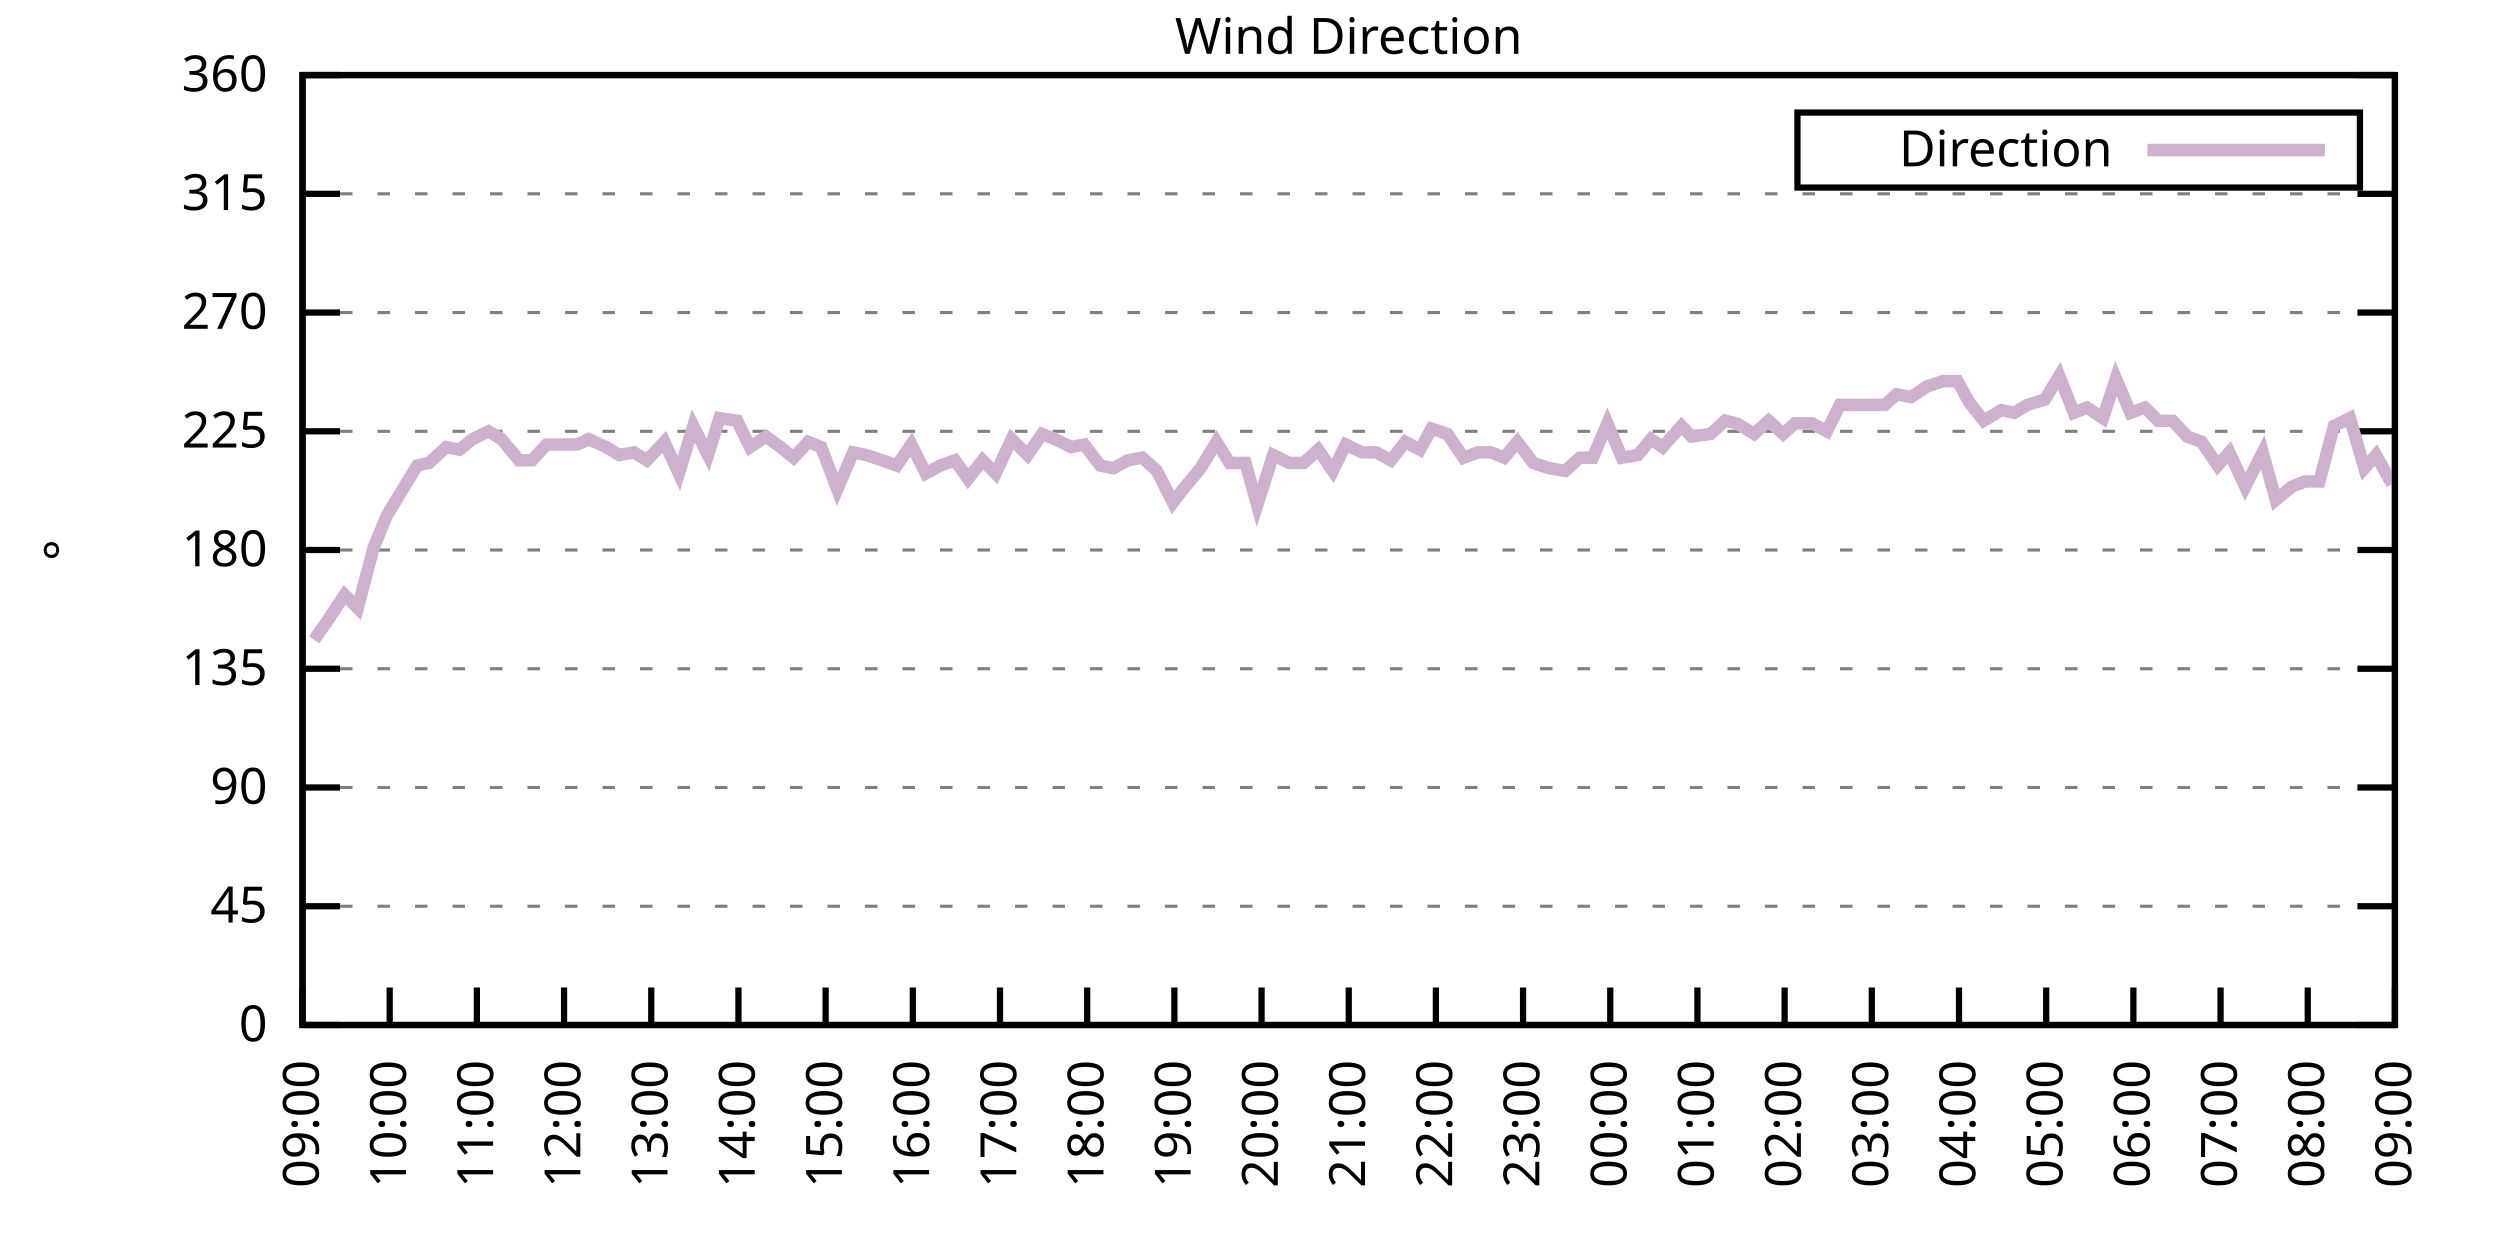
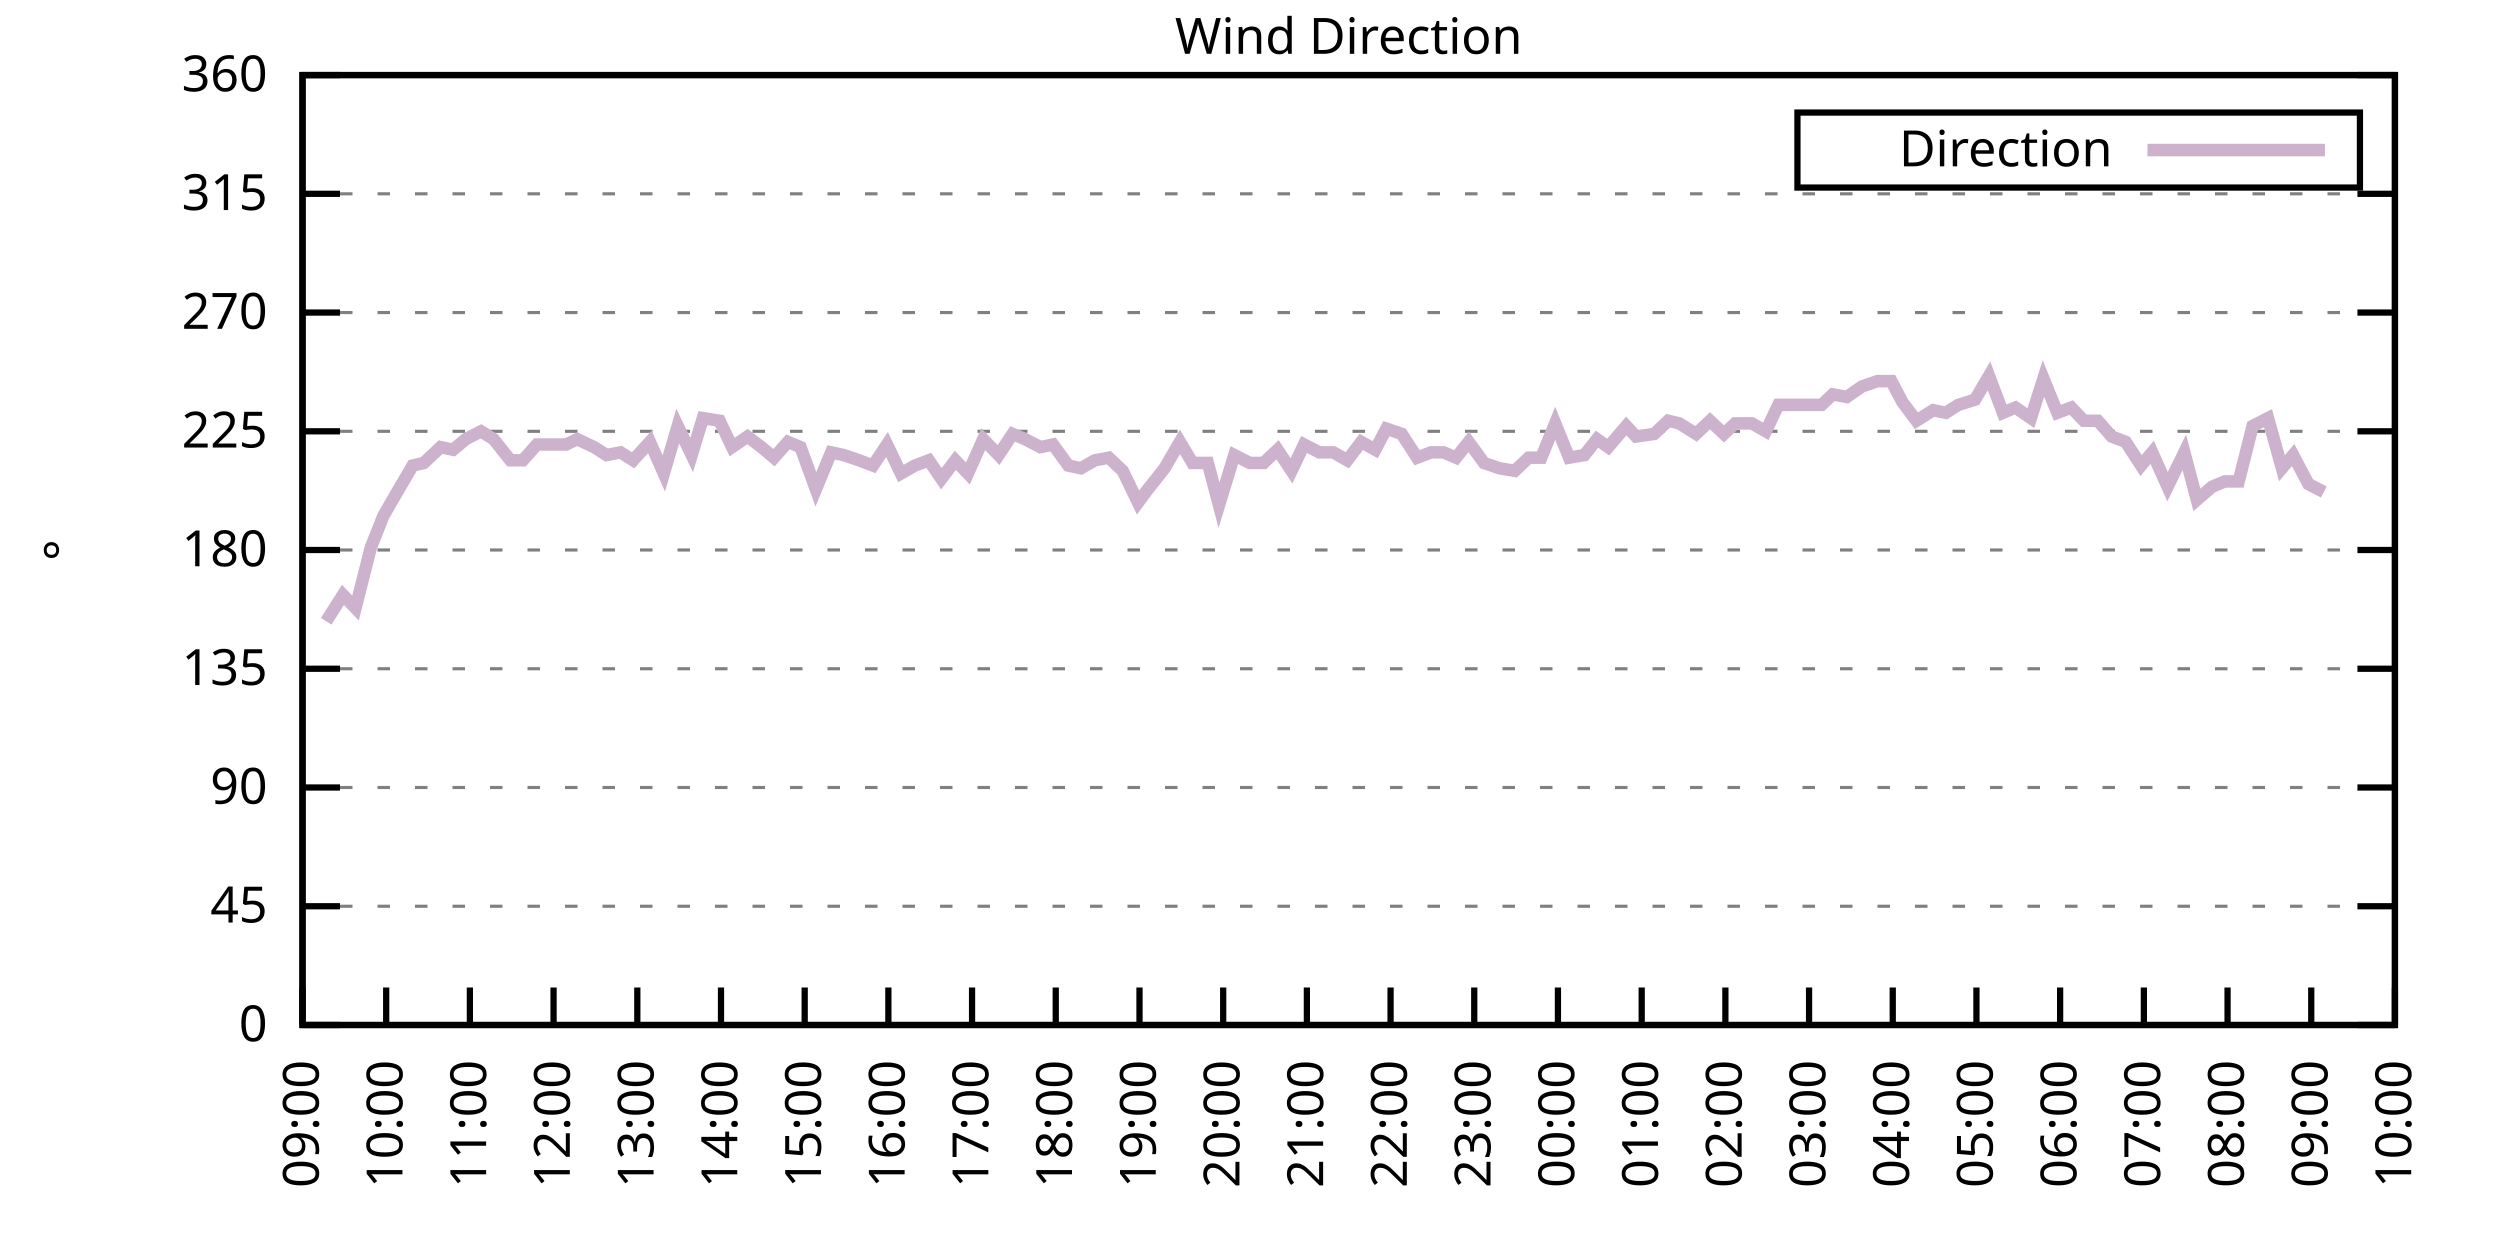
<svg xmlns="http://www.w3.org/2000/svg" xmlns:xlink="http://www.w3.org/1999/xlink" width="400" height="200" viewBox="0 0 400 200">
  <g id="gnuplot_canvas">
    <rect x="0" y="0" width="400" height="200" fill="none" />
    <defs>
      <circle id="gpDot" r="0.5" stroke-width="0.5" stroke="currentColor" />
      <path id="gpPt0" stroke-width="0.333" stroke="currentColor" d="M-1,0 h2 M0,-1 v2" />
      <path id="gpPt1" stroke-width="0.333" stroke="currentColor" d="M-1,-1 L1,1 M1,-1 L-1,1" />
      <path id="gpPt2" stroke-width="0.333" stroke="currentColor" d="M-1,0 L1,0 M0,-1 L0,1 M-1,-1 L1,1 M-1,1 L1,-1" />
      <rect id="gpPt3" stroke-width="0.333" stroke="currentColor" x="-1" y="-1" width="2" height="2" />
      <rect id="gpPt4" stroke-width="0.333" stroke="currentColor" fill="currentColor" x="-1" y="-1" width="2" height="2" />
      <circle id="gpPt5" stroke-width="0.333" stroke="currentColor" cx="0" cy="0" r="1" />
      <use xlink:href="#gpPt5" id="gpPt6" fill="currentColor" stroke="none" />
      <path id="gpPt7" stroke-width="0.333" stroke="currentColor" d="M0,-1.33 L-1.33,0.67 L1.33,0.67 z" />
      <use xlink:href="#gpPt7" id="gpPt8" fill="currentColor" stroke="none" />
      <use xlink:href="#gpPt7" id="gpPt9" stroke="currentColor" transform="rotate(180)" />
      <use xlink:href="#gpPt9" id="gpPt10" fill="currentColor" stroke="none" />
      <use xlink:href="#gpPt3" id="gpPt11" stroke="currentColor" transform="rotate(45)" />
      <use xlink:href="#gpPt11" id="gpPt12" fill="currentColor" stroke="none" />
      <path id="gpPt13" stroke-width="0.333" stroke="currentColor" d="M0,1.330 L1.265,0.411 L0.782,-1.067 L-0.782,-1.076 L-1.265,0.411 z" />
      <use xlink:href="#gpPt13" id="gpPt14" fill="currentColor" stroke="none" />
      <filter id="textbox" filterUnits="objectBoundingBox" x="0" y="0" height="1" width="1">
        <feFlood flood-color="white" flood-opacity="1" result="bgnd" />
        <feComposite in="SourceGraphic" in2="bgnd" operator="atop" />
      </filter>
      <filter id="greybox" filterUnits="objectBoundingBox" x="0" y="0" height="1" width="1">
        <feFlood flood-color="lightgrey" flood-opacity="1" result="grey" />
        <feComposite in="SourceGraphic" in2="grey" operator="atop" />
      </filter>
    </defs>
    <g fill="none" color="white" stroke="currentColor" stroke-width="1.00" stroke-linecap="butt" stroke-linejoin="miter">
</g>
    <g fill="none" color="black" stroke="currentColor" stroke-width="1.00" stroke-linecap="butt" stroke-linejoin="miter">
      <g stroke="none" shape-rendering="crispEdges">
        <polygon fill="rgb(255, 255, 255)" points="48.40,164.00 383.18,164.00 383.18,12.02 48.40,12.02 " />
      </g>
    </g>
    <g fill="none" color="black" stroke="currentColor" stroke-width="1.00" stroke-linecap="butt" stroke-linejoin="miter">
</g>
    <g fill="none" color="black" stroke="black" stroke-width="0.50" stroke-linecap="butt" stroke-linejoin="miter">
</g>
    <g fill="none" color="gray" stroke="currentColor" stroke-width="0.50" stroke-linecap="butt" stroke-linejoin="miter">
      <path stroke="gray" stroke-dasharray="2,4" class="gridline" d="M48.40,164.00 L383.19,164.00  " />
    </g>
    <g fill="none" color="gray" stroke="gray" stroke-width="1.00" stroke-linecap="butt" stroke-linejoin="miter">
</g>
    <g fill="none" color="black" stroke="currentColor" stroke-width="1.00" stroke-linecap="butt" stroke-linejoin="miter">
      <path stroke="black" d="M48.40,164.00 L54.40,164.00 M383.19,164.00 L377.19,164.00  " />
      <g transform="translate(42.80,166.60)" stroke="none" fill="black" font-family="Sans" font-size="8.00" text-anchor="end">
        <text>
          <tspan font-family="Sans"> 0</tspan>
        </text>
      </g>
    </g>
    <g fill="none" color="black" stroke="currentColor" stroke-width="1.00" stroke-linecap="butt" stroke-linejoin="miter">
</g>
    <g fill="none" color="black" stroke="black" stroke-width="0.50" stroke-linecap="butt" stroke-linejoin="miter">
</g>
    <g fill="none" color="gray" stroke="currentColor" stroke-width="0.50" stroke-linecap="butt" stroke-linejoin="miter">
      <path stroke="gray" stroke-dasharray="2,4" class="gridline" d="M48.40,145.00 L383.19,145.00  " />
    </g>
    <g fill="none" color="gray" stroke="gray" stroke-width="1.00" stroke-linecap="butt" stroke-linejoin="miter">
</g>
    <g fill="none" color="black" stroke="currentColor" stroke-width="1.00" stroke-linecap="butt" stroke-linejoin="miter">
      <path stroke="black" d="M48.40,145.00 L54.40,145.00 M383.19,145.00 L377.19,145.00  " />
      <g transform="translate(42.80,147.60)" stroke="none" fill="black" font-family="Sans" font-size="8.00" text-anchor="end">
        <text>
          <tspan font-family="Sans"> 45</tspan>
        </text>
      </g>
    </g>
    <g fill="none" color="black" stroke="currentColor" stroke-width="1.00" stroke-linecap="butt" stroke-linejoin="miter">
</g>
    <g fill="none" color="black" stroke="black" stroke-width="0.50" stroke-linecap="butt" stroke-linejoin="miter">
</g>
    <g fill="none" color="gray" stroke="currentColor" stroke-width="0.50" stroke-linecap="butt" stroke-linejoin="miter">
      <path stroke="gray" stroke-dasharray="2,4" class="gridline" d="M48.40,126.00 L383.19,126.00  " />
    </g>
    <g fill="none" color="gray" stroke="gray" stroke-width="1.00" stroke-linecap="butt" stroke-linejoin="miter">
</g>
    <g fill="none" color="black" stroke="currentColor" stroke-width="1.00" stroke-linecap="butt" stroke-linejoin="miter">
      <path stroke="black" d="M48.40,126.00 L54.40,126.00 M383.19,126.00 L377.19,126.00  " />
      <g transform="translate(42.80,128.60)" stroke="none" fill="black" font-family="Sans" font-size="8.00" text-anchor="end">
        <text>
          <tspan font-family="Sans"> 90</tspan>
        </text>
      </g>
    </g>
    <g fill="none" color="black" stroke="currentColor" stroke-width="1.00" stroke-linecap="butt" stroke-linejoin="miter">
</g>
    <g fill="none" color="black" stroke="black" stroke-width="0.50" stroke-linecap="butt" stroke-linejoin="miter">
</g>
    <g fill="none" color="gray" stroke="currentColor" stroke-width="0.50" stroke-linecap="butt" stroke-linejoin="miter">
      <path stroke="gray" stroke-dasharray="2,4" class="gridline" d="M48.40,107.00 L383.19,107.00  " />
    </g>
    <g fill="none" color="gray" stroke="gray" stroke-width="1.00" stroke-linecap="butt" stroke-linejoin="miter">
</g>
    <g fill="none" color="black" stroke="currentColor" stroke-width="1.00" stroke-linecap="butt" stroke-linejoin="miter">
      <path stroke="black" d="M48.40,107.00 L54.40,107.00 M383.19,107.00 L377.19,107.00  " />
      <g transform="translate(42.80,109.60)" stroke="none" fill="black" font-family="Sans" font-size="8.00" text-anchor="end">
        <text>
          <tspan font-family="Sans"> 135</tspan>
        </text>
      </g>
    </g>
    <g fill="none" color="black" stroke="currentColor" stroke-width="1.00" stroke-linecap="butt" stroke-linejoin="miter">
</g>
    <g fill="none" color="black" stroke="black" stroke-width="0.50" stroke-linecap="butt" stroke-linejoin="miter">
</g>
    <g fill="none" color="gray" stroke="currentColor" stroke-width="0.50" stroke-linecap="butt" stroke-linejoin="miter">
      <path stroke="gray" stroke-dasharray="2,4" class="gridline" d="M48.40,88.00 L383.19,88.00  " />
    </g>
    <g fill="none" color="gray" stroke="gray" stroke-width="1.00" stroke-linecap="butt" stroke-linejoin="miter">
</g>
    <g fill="none" color="black" stroke="currentColor" stroke-width="1.00" stroke-linecap="butt" stroke-linejoin="miter">
      <path stroke="black" d="M48.40,88.00 L54.40,88.00 M383.19,88.00 L377.19,88.00  " />
      <g transform="translate(42.80,90.60)" stroke="none" fill="black" font-family="Sans" font-size="8.00" text-anchor="end">
        <text>
          <tspan font-family="Sans"> 180</tspan>
        </text>
      </g>
    </g>
    <g fill="none" color="black" stroke="currentColor" stroke-width="1.00" stroke-linecap="butt" stroke-linejoin="miter">
</g>
    <g fill="none" color="black" stroke="black" stroke-width="0.50" stroke-linecap="butt" stroke-linejoin="miter">
</g>
    <g fill="none" color="gray" stroke="currentColor" stroke-width="0.50" stroke-linecap="butt" stroke-linejoin="miter">
      <path stroke="gray" stroke-dasharray="2,4" class="gridline" d="M48.40,69.01 L383.19,69.01  " />
    </g>
    <g fill="none" color="gray" stroke="gray" stroke-width="1.00" stroke-linecap="butt" stroke-linejoin="miter">
</g>
    <g fill="none" color="black" stroke="currentColor" stroke-width="1.00" stroke-linecap="butt" stroke-linejoin="miter">
      <path stroke="black" d="M48.40,69.01 L54.40,69.01 M383.19,69.01 L377.19,69.01  " />
      <g transform="translate(42.80,71.61)" stroke="none" fill="black" font-family="Sans" font-size="8.00" text-anchor="end">
        <text>
          <tspan font-family="Sans"> 225</tspan>
        </text>
      </g>
    </g>
    <g fill="none" color="black" stroke="currentColor" stroke-width="1.00" stroke-linecap="butt" stroke-linejoin="miter">
</g>
    <g fill="none" color="black" stroke="black" stroke-width="0.50" stroke-linecap="butt" stroke-linejoin="miter">
</g>
    <g fill="none" color="gray" stroke="currentColor" stroke-width="0.50" stroke-linecap="butt" stroke-linejoin="miter">
      <path stroke="gray" stroke-dasharray="2,4" class="gridline" d="M48.40,50.01 L383.19,50.01  " />
    </g>
    <g fill="none" color="gray" stroke="gray" stroke-width="1.00" stroke-linecap="butt" stroke-linejoin="miter">
</g>
    <g fill="none" color="black" stroke="currentColor" stroke-width="1.00" stroke-linecap="butt" stroke-linejoin="miter">
      <path stroke="black" d="M48.40,50.01 L54.40,50.01 M383.19,50.01 L377.19,50.01  " />
      <g transform="translate(42.80,52.61)" stroke="none" fill="black" font-family="Sans" font-size="8.00" text-anchor="end">
        <text>
          <tspan font-family="Sans"> 270</tspan>
        </text>
      </g>
    </g>
    <g fill="none" color="black" stroke="currentColor" stroke-width="1.00" stroke-linecap="butt" stroke-linejoin="miter">
</g>
    <g fill="none" color="black" stroke="black" stroke-width="0.50" stroke-linecap="butt" stroke-linejoin="miter">
</g>
    <g fill="none" color="gray" stroke="currentColor" stroke-width="0.50" stroke-linecap="butt" stroke-linejoin="miter">
      <path stroke="gray" stroke-dasharray="2,4" class="gridline" d="M48.40,31.01 L383.19,31.01  " />
    </g>
    <g fill="none" color="gray" stroke="gray" stroke-width="1.00" stroke-linecap="butt" stroke-linejoin="miter">
</g>
    <g fill="none" color="black" stroke="currentColor" stroke-width="1.00" stroke-linecap="butt" stroke-linejoin="miter">
      <path stroke="black" d="M48.40,31.01 L54.40,31.01 M383.19,31.01 L377.19,31.01  " />
      <g transform="translate(42.80,33.61)" stroke="none" fill="black" font-family="Sans" font-size="8.00" text-anchor="end">
        <text>
          <tspan font-family="Sans"> 315</tspan>
        </text>
      </g>
    </g>
    <g fill="none" color="black" stroke="currentColor" stroke-width="1.00" stroke-linecap="butt" stroke-linejoin="miter">
</g>
    <g fill="none" color="black" stroke="black" stroke-width="0.50" stroke-linecap="butt" stroke-linejoin="miter">
</g>
    <g fill="none" color="gray" stroke="currentColor" stroke-width="0.50" stroke-linecap="butt" stroke-linejoin="miter">
      <path stroke="gray" stroke-dasharray="2,4" class="gridline" d="M48.40,12.01 L383.19,12.01  " />
    </g>
    <g fill="none" color="gray" stroke="gray" stroke-width="1.00" stroke-linecap="butt" stroke-linejoin="miter">
</g>
    <g fill="none" color="black" stroke="currentColor" stroke-width="1.00" stroke-linecap="butt" stroke-linejoin="miter">
      <path stroke="black" d="M48.40,12.01 L54.40,12.01 M383.19,12.01 L377.19,12.01  " />
      <g transform="translate(42.80,14.61)" stroke="none" fill="black" font-family="Sans" font-size="8.00" text-anchor="end">
        <text>
          <tspan font-family="Sans"> 360</tspan>
        </text>
      </g>
    </g>
    <g fill="none" color="black" stroke="currentColor" stroke-width="1.00" stroke-linecap="butt" stroke-linejoin="miter">
      <path stroke="black" d="M48.40,164.00 L48.40,158.00  " />
      <g transform="translate(51.00,169.60) rotate(270.00)" stroke="none" fill="black" font-family="Sans" font-size="8.00" text-anchor="end">
        <text>
          <tspan font-family="Sans">09:00</tspan>
        </text>
      </g>
    </g>
    <g fill="none" color="black" stroke="currentColor" stroke-width="1.00" stroke-linecap="butt" stroke-linejoin="miter">
-       <path stroke="black" d="M62.35,164.00 L62.35,158.00  " />
-       <g transform="translate(64.95,169.60) rotate(270.00)" stroke="none" fill="black" font-family="Sans" font-size="8.00" text-anchor="end">
+       <path stroke="black" d="M61.79,164.00 L61.79,158.00  " />
+       <g transform="translate(64.39,169.60) rotate(270.00)" stroke="none" fill="black" font-family="Sans" font-size="8.00" text-anchor="end">
        <text>
          <tspan font-family="Sans">10:00</tspan>
        </text>
      </g>
    </g>
    <g fill="none" color="black" stroke="currentColor" stroke-width="1.00" stroke-linecap="butt" stroke-linejoin="miter">
-       <path stroke="black" d="M76.30,164.00 L76.30,158.00  " />
-       <g transform="translate(78.90,169.60) rotate(270.00)" stroke="none" fill="black" font-family="Sans" font-size="8.00" text-anchor="end">
+       <path stroke="black" d="M75.18,164.00 L75.18,158.00  " />
+       <g transform="translate(77.78,169.60) rotate(270.00)" stroke="none" fill="black" font-family="Sans" font-size="8.00" text-anchor="end">
        <text>
          <tspan font-family="Sans">11:00</tspan>
        </text>
      </g>
    </g>
    <g fill="none" color="black" stroke="currentColor" stroke-width="1.00" stroke-linecap="butt" stroke-linejoin="miter">
-       <path stroke="black" d="M90.25,164.00 L90.25,158.00  " />
-       <g transform="translate(92.85,169.60) rotate(270.00)" stroke="none" fill="black" font-family="Sans" font-size="8.00" text-anchor="end">
+       <path stroke="black" d="M88.57,164.00 L88.57,158.00  " />
+       <g transform="translate(91.17,169.60) rotate(270.00)" stroke="none" fill="black" font-family="Sans" font-size="8.00" text-anchor="end">
        <text>
          <tspan font-family="Sans">12:00</tspan>
        </text>
      </g>
    </g>
    <g fill="none" color="black" stroke="currentColor" stroke-width="1.00" stroke-linecap="butt" stroke-linejoin="miter">
-       <path stroke="black" d="M104.20,164.00 L104.20,158.00  " />
-       <g transform="translate(106.80,169.60) rotate(270.00)" stroke="none" fill="black" font-family="Sans" font-size="8.00" text-anchor="end">
+       <path stroke="black" d="M101.97,164.00 L101.97,158.00  " />
+       <g transform="translate(104.57,169.60) rotate(270.00)" stroke="none" fill="black" font-family="Sans" font-size="8.00" text-anchor="end">
        <text>
          <tspan font-family="Sans">13:00</tspan>
        </text>
      </g>
    </g>
    <g fill="none" color="black" stroke="currentColor" stroke-width="1.00" stroke-linecap="butt" stroke-linejoin="miter">
-       <path stroke="black" d="M118.15,164.00 L118.15,158.00  " />
-       <g transform="translate(120.75,169.60) rotate(270.00)" stroke="none" fill="black" font-family="Sans" font-size="8.00" text-anchor="end">
+       <path stroke="black" d="M115.36,164.00 L115.36,158.00  " />
+       <g transform="translate(117.96,169.60) rotate(270.00)" stroke="none" fill="black" font-family="Sans" font-size="8.00" text-anchor="end">
        <text>
          <tspan font-family="Sans">14:00</tspan>
        </text>
      </g>
    </g>
    <g fill="none" color="black" stroke="currentColor" stroke-width="1.00" stroke-linecap="butt" stroke-linejoin="miter">
-       <path stroke="black" d="M132.10,164.00 L132.10,158.00  " />
-       <g transform="translate(134.70,169.60) rotate(270.00)" stroke="none" fill="black" font-family="Sans" font-size="8.00" text-anchor="end">
+       <path stroke="black" d="M128.75,164.00 L128.75,158.00  " />
+       <g transform="translate(131.35,169.60) rotate(270.00)" stroke="none" fill="black" font-family="Sans" font-size="8.00" text-anchor="end">
        <text>
          <tspan font-family="Sans">15:00</tspan>
        </text>
      </g>
    </g>
    <g fill="none" color="black" stroke="currentColor" stroke-width="1.00" stroke-linecap="butt" stroke-linejoin="miter">
-       <path stroke="black" d="M146.05,164.00 L146.05,158.00  " />
-       <g transform="translate(148.65,169.60) rotate(270.00)" stroke="none" fill="black" font-family="Sans" font-size="8.00" text-anchor="end">
+       <path stroke="black" d="M142.14,164.00 L142.14,158.00  " />
+       <g transform="translate(144.74,169.60) rotate(270.00)" stroke="none" fill="black" font-family="Sans" font-size="8.00" text-anchor="end">
        <text>
          <tspan font-family="Sans">16:00</tspan>
        </text>
      </g>
    </g>
    <g fill="none" color="black" stroke="currentColor" stroke-width="1.00" stroke-linecap="butt" stroke-linejoin="miter">
-       <path stroke="black" d="M160.00,164.00 L160.00,158.00  " />
-       <g transform="translate(162.60,169.60) rotate(270.00)" stroke="none" fill="black" font-family="Sans" font-size="8.00" text-anchor="end">
+       <path stroke="black" d="M155.53,164.00 L155.53,158.00  " />
+       <g transform="translate(158.13,169.60) rotate(270.00)" stroke="none" fill="black" font-family="Sans" font-size="8.00" text-anchor="end">
        <text>
          <tspan font-family="Sans">17:00</tspan>
        </text>
      </g>
    </g>
    <g fill="none" color="black" stroke="currentColor" stroke-width="1.00" stroke-linecap="butt" stroke-linejoin="miter">
-       <path stroke="black" d="M173.95,164.00 L173.95,158.00  " />
-       <g transform="translate(176.55,169.60) rotate(270.00)" stroke="none" fill="black" font-family="Sans" font-size="8.00" text-anchor="end">
+       <path stroke="black" d="M168.92,164.00 L168.92,158.00  " />
+       <g transform="translate(171.52,169.60) rotate(270.00)" stroke="none" fill="black" font-family="Sans" font-size="8.00" text-anchor="end">
        <text>
          <tspan font-family="Sans">18:00</tspan>
        </text>
      </g>
    </g>
    <g fill="none" color="black" stroke="currentColor" stroke-width="1.00" stroke-linecap="butt" stroke-linejoin="miter">
-       <path stroke="black" d="M187.90,164.00 L187.90,158.00  " />
-       <g transform="translate(190.50,169.60) rotate(270.00)" stroke="none" fill="black" font-family="Sans" font-size="8.00" text-anchor="end">
+       <path stroke="black" d="M182.32,164.00 L182.32,158.00  " />
+       <g transform="translate(184.92,169.60) rotate(270.00)" stroke="none" fill="black" font-family="Sans" font-size="8.00" text-anchor="end">
        <text>
          <tspan font-family="Sans">19:00</tspan>
        </text>
      </g>
    </g>
    <g fill="none" color="black" stroke="currentColor" stroke-width="1.00" stroke-linecap="butt" stroke-linejoin="miter">
-       <path stroke="black" d="M201.85,164.00 L201.85,158.00  " />
-       <g transform="translate(204.45,169.60) rotate(270.00)" stroke="none" fill="black" font-family="Sans" font-size="8.00" text-anchor="end">
+       <path stroke="black" d="M195.71,164.00 L195.71,158.00  " />
+       <g transform="translate(198.31,169.60) rotate(270.00)" stroke="none" fill="black" font-family="Sans" font-size="8.00" text-anchor="end">
        <text>
          <tspan font-family="Sans">20:00</tspan>
        </text>
      </g>
    </g>
    <g fill="none" color="black" stroke="currentColor" stroke-width="1.00" stroke-linecap="butt" stroke-linejoin="miter">
-       <path stroke="black" d="M215.80,164.00 L215.80,158.00  " />
-       <g transform="translate(218.40,169.60) rotate(270.00)" stroke="none" fill="black" font-family="Sans" font-size="8.00" text-anchor="end">
+       <path stroke="black" d="M209.10,164.00 L209.10,158.00  " />
+       <g transform="translate(211.70,169.60) rotate(270.00)" stroke="none" fill="black" font-family="Sans" font-size="8.00" text-anchor="end">
        <text>
          <tspan font-family="Sans">21:00</tspan>
        </text>
      </g>
    </g>
    <g fill="none" color="black" stroke="currentColor" stroke-width="1.00" stroke-linecap="butt" stroke-linejoin="miter">
-       <path stroke="black" d="M229.74,164.00 L229.74,158.00  " />
-       <g transform="translate(232.34,169.60) rotate(270.00)" stroke="none" fill="black" font-family="Sans" font-size="8.00" text-anchor="end">
+       <path stroke="black" d="M222.49,164.00 L222.49,158.00  " />
+       <g transform="translate(225.09,169.60) rotate(270.00)" stroke="none" fill="black" font-family="Sans" font-size="8.00" text-anchor="end">
        <text>
          <tspan font-family="Sans">22:00</tspan>
        </text>
      </g>
    </g>
    <g fill="none" color="black" stroke="currentColor" stroke-width="1.00" stroke-linecap="butt" stroke-linejoin="miter">
-       <path stroke="black" d="M243.69,164.00 L243.69,158.00  " />
-       <g transform="translate(246.29,169.60) rotate(270.00)" stroke="none" fill="black" font-family="Sans" font-size="8.00" text-anchor="end">
+       <path stroke="black" d="M235.88,164.00 L235.88,158.00  " />
+       <g transform="translate(238.48,169.60) rotate(270.00)" stroke="none" fill="black" font-family="Sans" font-size="8.00" text-anchor="end">
        <text>
          <tspan font-family="Sans">23:00</tspan>
        </text>
      </g>
    </g>
    <g fill="none" color="black" stroke="currentColor" stroke-width="1.00" stroke-linecap="butt" stroke-linejoin="miter">
-       <path stroke="black" d="M257.64,164.00 L257.64,158.00  " />
-       <g transform="translate(260.24,169.60) rotate(270.00)" stroke="none" fill="black" font-family="Sans" font-size="8.00" text-anchor="end">
+       <path stroke="black" d="M249.27,164.00 L249.27,158.00  " />
+       <g transform="translate(251.87,169.60) rotate(270.00)" stroke="none" fill="black" font-family="Sans" font-size="8.00" text-anchor="end">
        <text>
          <tspan font-family="Sans">00:00</tspan>
        </text>
      </g>
    </g>
    <g fill="none" color="black" stroke="currentColor" stroke-width="1.00" stroke-linecap="butt" stroke-linejoin="miter">
-       <path stroke="black" d="M271.59,164.00 L271.59,158.00  " />
-       <g transform="translate(274.19,169.60) rotate(270.00)" stroke="none" fill="black" font-family="Sans" font-size="8.00" text-anchor="end">
+       <path stroke="black" d="M262.67,164.00 L262.67,158.00  " />
+       <g transform="translate(265.27,169.60) rotate(270.00)" stroke="none" fill="black" font-family="Sans" font-size="8.00" text-anchor="end">
        <text>
          <tspan font-family="Sans">01:00</tspan>
        </text>
      </g>
    </g>
    <g fill="none" color="black" stroke="currentColor" stroke-width="1.00" stroke-linecap="butt" stroke-linejoin="miter">
-       <path stroke="black" d="M285.54,164.00 L285.54,158.00  " />
-       <g transform="translate(288.14,169.60) rotate(270.00)" stroke="none" fill="black" font-family="Sans" font-size="8.00" text-anchor="end">
+       <path stroke="black" d="M276.06,164.00 L276.06,158.00  " />
+       <g transform="translate(278.66,169.60) rotate(270.00)" stroke="none" fill="black" font-family="Sans" font-size="8.00" text-anchor="end">
        <text>
          <tspan font-family="Sans">02:00</tspan>
        </text>
      </g>
    </g>
    <g fill="none" color="black" stroke="currentColor" stroke-width="1.00" stroke-linecap="butt" stroke-linejoin="miter">
-       <path stroke="black" d="M299.49,164.00 L299.49,158.00  " />
-       <g transform="translate(302.09,169.60) rotate(270.00)" stroke="none" fill="black" font-family="Sans" font-size="8.00" text-anchor="end">
+       <path stroke="black" d="M289.45,164.00 L289.45,158.00  " />
+       <g transform="translate(292.05,169.60) rotate(270.00)" stroke="none" fill="black" font-family="Sans" font-size="8.00" text-anchor="end">
        <text>
          <tspan font-family="Sans">03:00</tspan>
        </text>
      </g>
    </g>
    <g fill="none" color="black" stroke="currentColor" stroke-width="1.00" stroke-linecap="butt" stroke-linejoin="miter">
-       <path stroke="black" d="M313.44,164.00 L313.44,158.00  " />
-       <g transform="translate(316.04,169.60) rotate(270.00)" stroke="none" fill="black" font-family="Sans" font-size="8.00" text-anchor="end">
+       <path stroke="black" d="M302.84,164.00 L302.84,158.00  " />
+       <g transform="translate(305.44,169.60) rotate(270.00)" stroke="none" fill="black" font-family="Sans" font-size="8.00" text-anchor="end">
        <text>
          <tspan font-family="Sans">04:00</tspan>
        </text>
      </g>
    </g>
    <g fill="none" color="black" stroke="currentColor" stroke-width="1.00" stroke-linecap="butt" stroke-linejoin="miter">
-       <path stroke="black" d="M327.39,164.00 L327.39,158.00  " />
-       <g transform="translate(329.99,169.60) rotate(270.00)" stroke="none" fill="black" font-family="Sans" font-size="8.00" text-anchor="end">
+       <path stroke="black" d="M316.23,164.00 L316.23,158.00  " />
+       <g transform="translate(318.83,169.60) rotate(270.00)" stroke="none" fill="black" font-family="Sans" font-size="8.00" text-anchor="end">
        <text>
          <tspan font-family="Sans">05:00</tspan>
        </text>
      </g>
    </g>
    <g fill="none" color="black" stroke="currentColor" stroke-width="1.00" stroke-linecap="butt" stroke-linejoin="miter">
-       <path stroke="black" d="M341.34,164.00 L341.34,158.00  " />
-       <g transform="translate(343.94,169.60) rotate(270.00)" stroke="none" fill="black" font-family="Sans" font-size="8.00" text-anchor="end">
+       <path stroke="black" d="M329.62,164.00 L329.62,158.00  " />
+       <g transform="translate(332.22,169.60) rotate(270.00)" stroke="none" fill="black" font-family="Sans" font-size="8.00" text-anchor="end">
        <text>
          <tspan font-family="Sans">06:00</tspan>
        </text>
      </g>
    </g>
    <g fill="none" color="black" stroke="currentColor" stroke-width="1.00" stroke-linecap="butt" stroke-linejoin="miter">
-       <path stroke="black" d="M355.29,164.00 L355.29,158.00  " />
-       <g transform="translate(357.89,169.60) rotate(270.00)" stroke="none" fill="black" font-family="Sans" font-size="8.00" text-anchor="end">
+       <path stroke="black" d="M343.02,164.00 L343.02,158.00  " />
+       <g transform="translate(345.62,169.60) rotate(270.00)" stroke="none" fill="black" font-family="Sans" font-size="8.00" text-anchor="end">
        <text>
          <tspan font-family="Sans">07:00</tspan>
        </text>
      </g>
    </g>
    <g fill="none" color="black" stroke="currentColor" stroke-width="1.00" stroke-linecap="butt" stroke-linejoin="miter">
-       <path stroke="black" d="M369.24,164.00 L369.24,158.00  " />
-       <g transform="translate(371.84,169.60) rotate(270.00)" stroke="none" fill="black" font-family="Sans" font-size="8.00" text-anchor="end">
+       <path stroke="black" d="M356.41,164.00 L356.41,158.00  " />
+       <g transform="translate(359.01,169.60) rotate(270.00)" stroke="none" fill="black" font-family="Sans" font-size="8.00" text-anchor="end">
        <text>
          <tspan font-family="Sans">08:00</tspan>
+         </text>
+       </g>
+     </g>
+     <g fill="none" color="black" stroke="currentColor" stroke-width="1.00" stroke-linecap="butt" stroke-linejoin="miter">
+       <path stroke="black" d="M369.80,164.00 L369.80,158.00  " />
+       <g transform="translate(372.40,169.60) rotate(270.00)" stroke="none" fill="black" font-family="Sans" font-size="8.00" text-anchor="end">
+         <text>
+           <tspan font-family="Sans">09:00</tspan>
        </text>
      </g>
    </g>
    <g fill="none" color="black" stroke="currentColor" stroke-width="1.00" stroke-linecap="butt" stroke-linejoin="miter">
      <path stroke="black" d="M383.19,164.00 L383.19,158.00  " />
      <g transform="translate(385.79,169.60) rotate(270.00)" stroke="none" fill="black" font-family="Sans" font-size="8.00" text-anchor="end">
        <text>
-           <tspan font-family="Sans">09:00</tspan>
+           <tspan font-family="Sans">10:00</tspan>
        </text>
      </g>
    </g>
    <g fill="none" color="black" stroke="currentColor" stroke-width="1.00" stroke-linecap="butt" stroke-linejoin="miter">
</g>
    <g fill="none" color="black" stroke="currentColor" stroke-width="1.00" stroke-linecap="butt" stroke-linejoin="miter">
      <path stroke="black" d="M48.40,12.01 L48.40,164.00 L383.19,164.00 L383.19,12.01 L48.40,12.01 Z  " />
    </g>
    <g fill="none" color="black" stroke="currentColor" stroke-width="1.00" stroke-linecap="butt" stroke-linejoin="miter">
</g>
    <g fill="none" color="black" stroke="currentColor" stroke-width="1.00" stroke-linecap="butt" stroke-linejoin="miter">
      <path stroke="black" d="M287.59,30.01 L287.59,18.01 L377.59,18.01 L377.59,30.01 L287.59,30.01 Z  " />
    </g>
    <g id="Wind_direction_plot_1">
      <g fill="none" color="white" stroke="black" stroke-width="2.00" stroke-linecap="butt" stroke-linejoin="miter">
</g>
      <g fill="none" color="black" stroke="currentColor" stroke-width="2.00" stroke-linecap="butt" stroke-linejoin="miter">
        <g transform="translate(337.99,26.61)" stroke="none" fill="black" font-family="Sans" font-size="8.00" text-anchor="end">
          <text>
            <tspan font-family="Sans">Direction</tspan>
          </text>
        </g>
      </g>
      <g fill="none" color="black" stroke="currentColor" stroke-width="2.00" stroke-linecap="butt" stroke-linejoin="miter">
-         <path stroke="rgb(204, 178, 204)" d="M343.59,24.01 L371.99,24.01 M50.26,102.36 L52.35,99.40 L55.14,95.18 L57.23,97.29 L59.79,87.58 L61.88,82.52   L64.44,78.29 L66.77,74.49 L68.63,74.07 L71.42,71.54 L73.51,71.96 L75.60,70.27 L78.16,69.01 L80.25,70.27   L83.04,73.65 L85.13,73.65 L87.46,71.12 L90.02,71.12 L92.34,71.12 L94.20,70.27 L96.99,71.54 L99.08,72.81   L101.41,72.38 L103.50,73.65 L106.29,70.70 L108.62,75.76 L110.94,68.16 L113.27,72.81 L115.13,66.90 L117.92,67.32   L120.01,71.54 L122.57,69.85 L124.89,71.54 L126.98,73.23 L129.31,70.70 L131.40,71.54 L133.96,78.29 L136.51,72.38   L138.61,72.81 L141.16,73.65 L143.49,74.49 L145.81,71.12 L148.14,75.76 L150.46,74.49 L152.79,73.65 L154.88,76.61   L157.21,73.65 L159.30,75.76 L161.86,70.27 L164.41,72.81 L166.74,69.43 L168.83,70.27 L171.39,71.54 L173.48,71.12   L176.04,74.49 L178.13,74.92 L180.46,73.65 L182.78,73.23 L185.11,75.34 L187.66,80.41 L189.29,78.29 L192.08,74.92   L194.64,70.70 L196.73,74.07 L199.29,74.07 L201.15,80.83 L203.71,72.81 L206.26,74.07 L208.59,74.07 L210.91,71.96   L213.24,75.34 L215.33,71.12 L217.89,72.38 L220.21,72.38 L222.54,73.65 L224.86,70.70 L227.19,71.96 L229.05,68.58   L231.60,69.43 L234.16,73.23 L236.49,72.38 L238.58,72.38 L240.67,73.23 L242.76,70.70 L245.32,74.07 L247.88,74.92   L250.44,75.34 L252.76,73.23 L254.85,73.23 L257.18,67.74 L259.50,73.23 L262.06,72.81 L264.15,70.27 L266.01,71.54   L269.04,68.16 L270.66,69.85 L273.69,69.43 L276.01,67.32 L277.87,67.74 L280.66,69.43 L282.99,67.32 L285.31,69.43   L287.17,67.74 L289.96,67.74 L292.29,69.01 L294.38,64.78 L296.24,64.78 L298.80,64.78 L301.58,64.78 L303.44,63.10   L305.77,63.52 L308.33,61.83 L310.88,60.98 L313.21,60.98 L315.07,64.36 L317.39,67.32 L320.18,65.63 L322.28,66.05   L324.37,64.78 L327.16,63.94 L329.48,60.14 L331.81,66.05 L333.90,65.21 L336.46,66.90 L338.55,60.56 L340.88,66.05   L343.20,65.21 L345.29,67.32 L347.62,67.32 L349.94,69.85 L352.27,70.70 L354.83,74.49 L356.69,72.38 L359.24,77.87   L362.03,72.38 L364.13,79.98 L366.68,77.87 L368.78,77.03 L371.10,77.03 L373.43,68.16 L375.98,66.90 L378.31,74.92   L380.17,72.81 L382.73,77.45  " />
+         <path stroke="rgb(204, 178, 204)" d="M343.59,24.01 L371.99,24.01 M52.19,99.40 L54.87,95.18 L56.88,97.29 L59.34,87.58 L61.35,82.52 L63.80,78.29   L66.03,74.49 L67.82,74.07 L70.50,71.54 L72.50,71.96 L74.51,70.27 L76.97,69.01 L78.98,70.27 L81.66,73.65   L83.66,73.65 L85.90,71.12 L88.35,71.12 L90.58,71.12 L92.37,70.27 L95.05,71.54 L97.06,72.81 L99.29,72.38   L101.30,73.65 L103.98,70.70 L106.21,75.76 L108.44,68.16 L110.67,72.81 L112.46,66.90 L115.13,67.32 L117.14,71.54   L119.60,69.85 L121.83,71.54 L123.84,73.23 L126.07,70.70 L128.08,71.54 L130.54,78.29 L132.99,72.38 L135.00,72.81   L137.45,73.65 L139.69,74.49 L141.92,71.12 L144.15,75.76 L146.38,74.49 L148.61,73.65 L150.62,76.61 L152.85,73.65   L154.86,75.76 L157.32,70.27 L159.77,72.81 L162.01,69.43 L164.01,70.27 L166.47,71.54 L168.48,71.12 L170.93,74.49   L172.94,74.92 L175.17,73.65 L177.41,73.23 L179.64,75.34 L182.09,80.41 L183.66,78.29 L186.33,74.92 L188.79,70.70   L190.80,74.07 L193.25,74.07 L195.04,80.83 L197.49,72.81 L199.95,74.07 L202.18,74.07 L204.41,71.96 L206.64,75.34   L208.65,71.12 L211.11,72.38 L213.34,72.38 L215.57,73.65 L217.80,70.70 L220.04,71.96 L221.82,68.58 L224.28,69.43   L226.73,73.23 L228.96,72.38 L230.97,72.38 L232.98,73.23 L234.99,70.70 L237.44,74.07 L239.90,74.92 L242.36,75.34   L244.59,73.23 L246.60,73.23 L248.83,67.74 L251.06,73.23 L253.51,72.81 L255.52,70.27 L257.31,71.54 L260.21,68.16   L261.77,69.85 L264.67,69.43 L266.91,67.32 L268.69,67.74 L271.37,69.43 L273.60,67.32 L275.83,69.43 L277.62,67.74   L280.30,67.74 L282.53,69.01 L284.54,64.78 L286.32,64.78 L288.78,64.78 L291.46,64.78 L293.24,63.10 L295.48,63.52   L297.93,61.83 L300.39,60.98 L302.62,60.98 L304.40,64.36 L306.63,67.32 L309.31,65.63 L311.32,66.05 L313.33,64.78   L316.01,63.94 L318.24,60.14 L320.47,66.05 L322.48,65.21 L324.94,66.90 L326.95,60.56 L329.18,66.05 L331.41,65.21   L333.42,67.32 L335.65,67.32 L337.88,69.85 L340.11,70.70 L342.57,74.49 L344.35,72.38 L346.81,77.87 L349.49,72.38   L351.50,79.98 L353.95,77.87 L355.96,77.03 L358.19,77.03 L360.42,68.16 L362.88,66.90 L365.11,74.92 L366.90,72.81   L369.35,77.45 L371.81,78.72  " />
      </g>
    </g>
    <g fill="none" color="black" stroke="currentColor" stroke-width="2.00" stroke-linecap="butt" stroke-linejoin="miter">
</g>
    <g fill="none" color="black" stroke="black" stroke-width="1.00" stroke-linecap="butt" stroke-linejoin="miter">
</g>
    <g fill="none" color="black" stroke="currentColor" stroke-width="1.00" stroke-linecap="butt" stroke-linejoin="miter">
      <path stroke="black" d="M48.40,12.01 L48.40,164.00 L383.19,164.00 L383.19,12.01 L48.40,12.01 Z  " />
      <g transform="translate(12.80,88.01) rotate(270.00)" stroke="none" fill="black" font-family="Sans" font-size="8.00" text-anchor="middle">
        <text>
          <tspan font-family="Sans">°</tspan>
        </text>
      </g>
    </g>
    <g fill="none" color="black" stroke="currentColor" stroke-width="1.00" stroke-linecap="butt" stroke-linejoin="miter">
</g>
    <g fill="none" color="black" stroke="currentColor" stroke-width="1.00" stroke-linecap="butt" stroke-linejoin="miter">
      <g transform="translate(215.79,8.61)" stroke="none" fill="black" font-family="Sans" font-size="8.00" text-anchor="middle">
        <text>
          <tspan font-family="Sans">Wind Direction</tspan>
        </text>
      </g>
    </g>
    <g fill="none" color="black" stroke="currentColor" stroke-width="1.00" stroke-linecap="butt" stroke-linejoin="miter">
</g>
  </g>
</svg>
